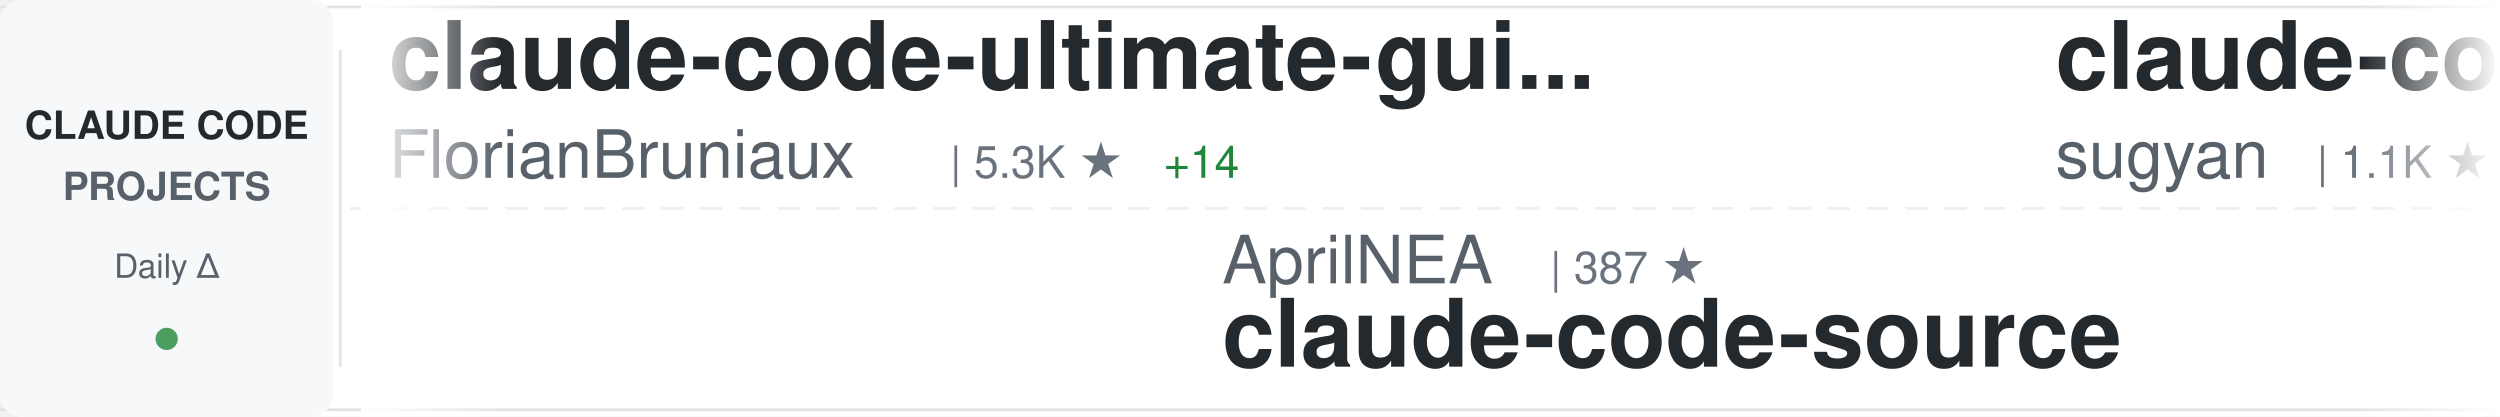
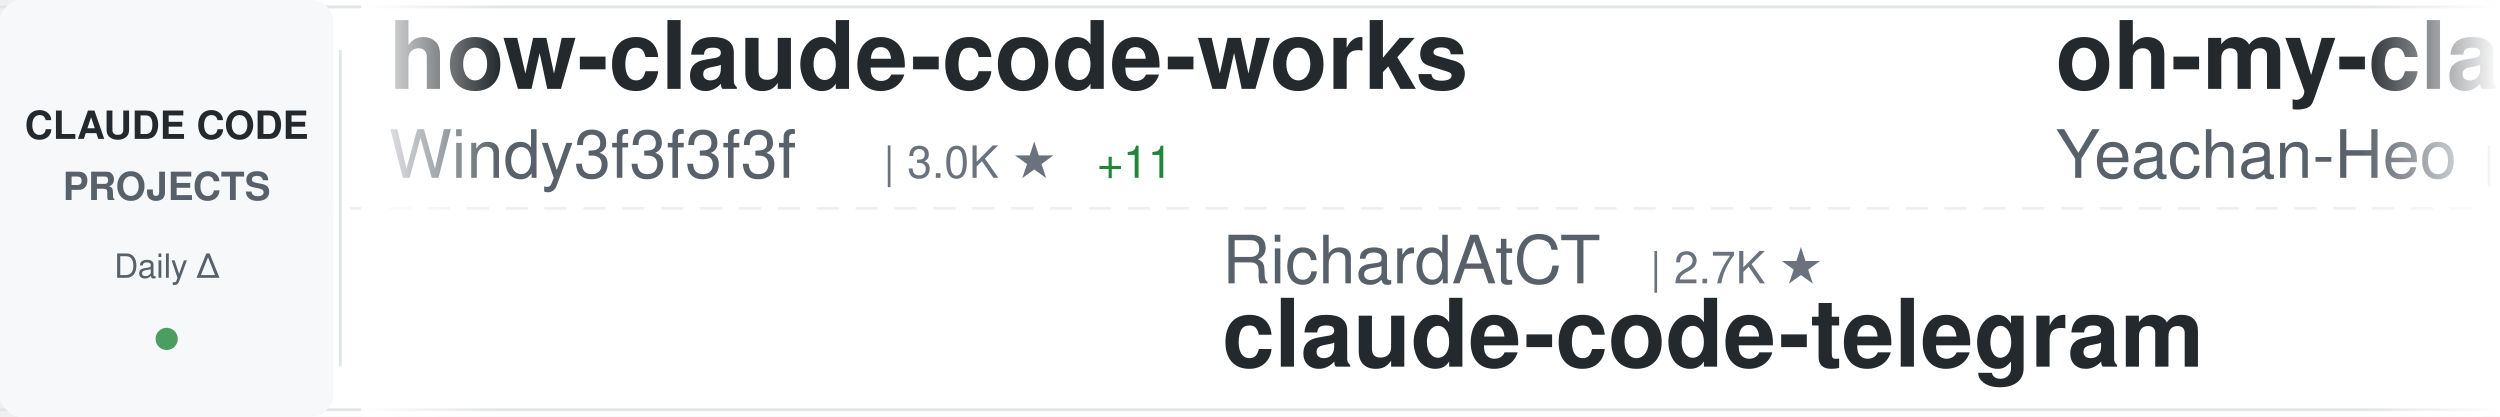
<svg xmlns="http://www.w3.org/2000/svg" width="900" height="150">
  <defs>
    <linearGradient id="awesomeLeftFade" x1="0%" y1="0%" x2="100%" y2="0%">
      <stop offset="0%" style="stop-color:#ffffff;stop-opacity:1" />
      <stop offset="100%" style="stop-color:#ffffff;stop-opacity:0" />
    </linearGradient>
    <linearGradient id="awesomeRightFade" x1="0%" y1="0%" x2="100%" y2="0%">
      <stop offset="0%" style="stop-color:#ffffff;stop-opacity:0" />
      <stop offset="100%" style="stop-color:#ffffff;stop-opacity:1" />
    </linearGradient>
  </defs>
  <rect width="900" height="150" fill="#ffffff" rx="8" />
  <rect x="0" y="2" width="900" height="1" fill="#e1e4e8" />
  <rect x="0" y="147" width="900" height="1" fill="#e1e4e8" />
  <line x1="0" y1="75" x2="900" y2="75" stroke="#e1e4e8" stroke-width="1" stroke-dasharray="8 6" opacity="0.6" />
  <rect x="0" y="0" width="120" height="150" fill="#f6f8fa" rx="8" />
  <text x="60" y="50" font-family="-apple-system, BlinkMacSystemFont, 'Segoe UI', Helvetica, Arial, sans-serif" font-size="14" font-weight="600" fill="#24292e" text-anchor="middle">CLAUDE CODE</text>
  <text x="60" y="72" font-family="-apple-system, BlinkMacSystemFont, 'Segoe UI', Helvetica, Arial, sans-serif" font-size="14" font-weight="600" fill="#586069" text-anchor="middle">PROJECTS</text>
  <text x="60" y="100" font-family="-apple-system, BlinkMacSystemFont, 'Segoe UI', Helvetica, Arial, sans-serif" font-size="12" font-weight="500" fill="#586069" text-anchor="middle">Daily Δ</text>
  <circle cx="60" cy="122" r="4" fill="#22863a" opacity="0.8" />
  <rect x="122" y="18" width="1" height="114" fill="#e1e4e8" />
  <clipPath id="awesomeTickerClip">
    <rect x="130" y="0" width="770" height="150" />
  </clipPath>
  <g clip-path="url(#awesomeTickerClip)">
    <g id="awesomeTickerItems">
      <animateTransform attributeName="transform" attributeType="XML" type="translate" from="0 0" to="-3000 0" dur="54s" repeatCount="indefinite" />
      <g transform="translate(0, 0)">
-         <text x="140" y="32" font-family="-apple-system, BlinkMacSystemFont, 'Segoe UI', Helvetica, Arial, sans-serif" font-size="34" font-weight="600" fill="#24292e">claude-code-ultimate-gui...</text>
-         <text x="140" y="64" font-family="-apple-system, BlinkMacSystemFont, 'Segoe UI', Helvetica, Arial, sans-serif" font-size="24" font-weight="400" fill="#586069">FlorianBruniaux</text>
-         <text x="342" y="64" font-family="-apple-system, BlinkMacSystemFont, 'Segoe UI', Helvetica, Arial, sans-serif" font-size="16" font-weight="500" fill="#6a737d">| 5.3K ★</text>
-         <text x="419" y="64" font-family="-apple-system, BlinkMacSystemFont, 'Segoe UI', Helvetica, Arial, sans-serif" font-size="16" font-weight="500" fill="#22863a"> +14</text>
+         <text x="140" y="32" font-family="-apple-system, BlinkMacSystemFont, 'Segoe UI', Helvetica, Arial, sans-serif" font-size="34" font-weight="600" fill="#24292e">how-claude-code-works</text>
+         <text x="140" y="64" font-family="-apple-system, BlinkMacSystemFont, 'Segoe UI', Helvetica, Arial, sans-serif" font-size="24" font-weight="400" fill="#586069">Windy3f3f3f3f</text>
+         <text x="318" y="64" font-family="-apple-system, BlinkMacSystemFont, 'Segoe UI', Helvetica, Arial, sans-serif" font-size="16" font-weight="500" fill="#6a737d">| 3.0K ★</text>
+         <text x="395" y="64" font-family="-apple-system, BlinkMacSystemFont, 'Segoe UI', Helvetica, Arial, sans-serif" font-size="16" font-weight="500" fill="#22863a"> +11</text>
      </g>
      <g transform="translate(300, 0)">
+         <text x="140" y="102" font-family="-apple-system, BlinkMacSystemFont, 'Segoe UI', Helvetica, Arial, sans-serif" font-size="24" font-weight="400" fill="#586069">RichardAtCT</text>
+         <text x="294" y="102" font-family="-apple-system, BlinkMacSystemFont, 'Segoe UI', Helvetica, Arial, sans-serif" font-size="16" font-weight="500" fill="#6a737d">| 2.7K ★</text>
+         <text x="140" y="132" font-family="-apple-system, BlinkMacSystemFont, 'Segoe UI', Helvetica, Arial, sans-serif" font-size="34" font-weight="600" fill="#24292e">claude-code-telegram</text>
+       </g>
+       <g transform="translate(600, 0)">
+         <text x="140" y="32" font-family="-apple-system, BlinkMacSystemFont, 'Segoe UI', Helvetica, Arial, sans-serif" font-size="34" font-weight="600" fill="#24292e">oh-my-claudecode</text>
+         <text x="140" y="64" font-family="-apple-system, BlinkMacSystemFont, 'Segoe UI', Helvetica, Arial, sans-serif" font-size="24" font-weight="400" fill="#586069">Yeachan-Heo</text>
+         <text x="294" y="64" font-family="-apple-system, BlinkMacSystemFont, 'Segoe UI', Helvetica, Arial, sans-serif" font-size="16" font-weight="500" fill="#6a737d">| 37.4K ★</text>
+         <text x="380" y="64" font-family="-apple-system, BlinkMacSystemFont, 'Segoe UI', Helvetica, Arial, sans-serif" font-size="16" font-weight="500" fill="#22863a"> +33</text>
+       </g>
+       <g transform="translate(900, 0)">
        <text x="140" y="102" font-family="-apple-system, BlinkMacSystemFont, 'Segoe UI', Helvetica, Arial, sans-serif" font-size="24" font-weight="400" fill="#586069">AprilNEA</text>
        <text x="258" y="102" font-family="-apple-system, BlinkMacSystemFont, 'Segoe UI', Helvetica, Arial, sans-serif" font-size="16" font-weight="500" fill="#6a737d">| 387 ★</text>
        <text x="140" y="132" font-family="-apple-system, BlinkMacSystemFont, 'Segoe UI', Helvetica, Arial, sans-serif" font-size="34" font-weight="600" fill="#24292e">claude-code-source</text>
      </g>
-       <g transform="translate(600, 0)">
-         <text x="140" y="32" font-family="-apple-system, BlinkMacSystemFont, 'Segoe UI', Helvetica, Arial, sans-serif" font-size="34" font-weight="600" fill="#24292e">claude-code-webui</text>
-         <text x="140" y="64" font-family="-apple-system, BlinkMacSystemFont, 'Segoe UI', Helvetica, Arial, sans-serif" font-size="24" font-weight="400" fill="#586069">sugyan</text>
-         <text x="234" y="64" font-family="-apple-system, BlinkMacSystemFont, 'Segoe UI', Helvetica, Arial, sans-serif" font-size="16" font-weight="500" fill="#6a737d">| 1.1K ★</text>
-       </g>
-       <g transform="translate(900, 0)">
-         <text x="140" y="102" font-family="-apple-system, BlinkMacSystemFont, 'Segoe UI', Helvetica, Arial, sans-serif" font-size="24" font-weight="400" fill="#586069">router-for-me</text>
-         <text x="318" y="102" font-family="-apple-system, BlinkMacSystemFont, 'Segoe UI', Helvetica, Arial, sans-serif" font-size="16" font-weight="500" fill="#6a737d">| 39.1K ★</text>
-         <text x="404" y="102" font-family="-apple-system, BlinkMacSystemFont, 'Segoe UI', Helvetica, Arial, sans-serif" font-size="16" font-weight="500" fill="#22863a"> +113</text>
-         <text x="140" y="132" font-family="-apple-system, BlinkMacSystemFont, 'Segoe UI', Helvetica, Arial, sans-serif" font-size="34" font-weight="600" fill="#24292e">CLIProxyAPI</text>
-       </g>
      <g transform="translate(1200, 0)">
-         <text x="140" y="32" font-family="-apple-system, BlinkMacSystemFont, 'Segoe UI', Helvetica, Arial, sans-serif" font-size="34" font-weight="600" fill="#24292e">collection-claude-code-s...</text>
-         <text x="140" y="64" font-family="-apple-system, BlinkMacSystemFont, 'Segoe UI', Helvetica, Arial, sans-serif" font-size="24" font-weight="400" fill="#586069">chauncygu</text>
-         <text x="270" y="64" font-family="-apple-system, BlinkMacSystemFont, 'Segoe UI', Helvetica, Arial, sans-serif" font-size="16" font-weight="500" fill="#6a737d">| 2.7K ★</text>
-         <text x="347" y="64" font-family="-apple-system, BlinkMacSystemFont, 'Segoe UI', Helvetica, Arial, sans-serif" font-size="16" font-weight="500" fill="#22863a"> +3</text>
+         <text x="140" y="32" font-family="-apple-system, BlinkMacSystemFont, 'Segoe UI', Helvetica, Arial, sans-serif" font-size="34" font-weight="600" fill="#24292e">learn-claude-code</text>
+         <text x="140" y="64" font-family="-apple-system, BlinkMacSystemFont, 'Segoe UI', Helvetica, Arial, sans-serif" font-size="24" font-weight="400" fill="#586069">shareAI-lab</text>
+         <text x="294" y="64" font-family="-apple-system, BlinkMacSystemFont, 'Segoe UI', Helvetica, Arial, sans-serif" font-size="16" font-weight="500" fill="#6a737d">| 69.8K ★</text>
+         <text x="380" y="64" font-family="-apple-system, BlinkMacSystemFont, 'Segoe UI', Helvetica, Arial, sans-serif" font-size="16" font-weight="500" fill="#22863a"> +84</text>
      </g>
      <g transform="translate(1500, 0)">
-         <text x="140" y="102" font-family="-apple-system, BlinkMacSystemFont, 'Segoe UI', Helvetica, Arial, sans-serif" font-size="24" font-weight="400" fill="#586069">ghuntley</text>
-         <text x="258" y="102" font-family="-apple-system, BlinkMacSystemFont, 'Segoe UI', Helvetica, Arial, sans-serif" font-size="16" font-weight="500" fill="#6a737d">| 986 ★</text>
-         <text x="140" y="132" font-family="-apple-system, BlinkMacSystemFont, 'Segoe UI', Helvetica, Arial, sans-serif" font-size="34" font-weight="600" fill="#24292e">claude-code-source-code-...</text>
+         <text x="140" y="102" font-family="-apple-system, BlinkMacSystemFont, 'Segoe UI', Helvetica, Arial, sans-serif" font-size="24" font-weight="400" fill="#586069">Maciek-roboblog</text>
+         <text x="342" y="102" font-family="-apple-system, BlinkMacSystemFont, 'Segoe UI', Helvetica, Arial, sans-serif" font-size="16" font-weight="500" fill="#6a737d">| 8.4K ★</text>
+         <text x="419" y="102" font-family="-apple-system, BlinkMacSystemFont, 'Segoe UI', Helvetica, Arial, sans-serif" font-size="16" font-weight="500" fill="#22863a"> +11</text>
+         <text x="140" y="132" font-family="-apple-system, BlinkMacSystemFont, 'Segoe UI', Helvetica, Arial, sans-serif" font-size="34" font-weight="600" fill="#24292e">Claude-Code-Usage-Monito...</text>
      </g>
      <g transform="translate(1800, 0)">
-         <text x="140" y="32" font-family="-apple-system, BlinkMacSystemFont, 'Segoe UI', Helvetica, Arial, sans-serif" font-size="34" font-weight="600" fill="#24292e">claude-code-source</text>
-         <text x="140" y="64" font-family="-apple-system, BlinkMacSystemFont, 'Segoe UI', Helvetica, Arial, sans-serif" font-size="24" font-weight="400" fill="#586069">JrCx7scC</text>
-         <text x="258" y="64" font-family="-apple-system, BlinkMacSystemFont, 'Segoe UI', Helvetica, Arial, sans-serif" font-size="16" font-weight="500" fill="#6a737d">| 371 ★</text>
+         <text x="140" y="32" font-family="-apple-system, BlinkMacSystemFont, 'Segoe UI', Helvetica, Arial, sans-serif" font-size="34" font-weight="600" fill="#24292e">claude-code-security-rev...</text>
+         <text x="140" y="64" font-family="-apple-system, BlinkMacSystemFont, 'Segoe UI', Helvetica, Arial, sans-serif" font-size="24" font-weight="400" fill="#586069">anthropics</text>
+         <text x="282" y="64" font-family="-apple-system, BlinkMacSystemFont, 'Segoe UI', Helvetica, Arial, sans-serif" font-size="16" font-weight="500" fill="#6a737d">| 5.5K ★</text>
+         <text x="359" y="64" font-family="-apple-system, BlinkMacSystemFont, 'Segoe UI', Helvetica, Arial, sans-serif" font-size="16" font-weight="500" fill="#22863a"> +8</text>
      </g>
      <g transform="translate(2100, 0)">
-         <text x="140" y="102" font-family="-apple-system, BlinkMacSystemFont, 'Segoe UI', Helvetica, Arial, sans-serif" font-size="24" font-weight="400" fill="#586069">andrew-kramer-inno</text>
-         <text x="378" y="102" font-family="-apple-system, BlinkMacSystemFont, 'Segoe UI', Helvetica, Arial, sans-serif" font-size="16" font-weight="500" fill="#6a737d">| 593 ★</text>
-         <text x="140" y="132" font-family="-apple-system, BlinkMacSystemFont, 'Segoe UI', Helvetica, Arial, sans-serif" font-size="34" font-weight="600" fill="#24292e">claude-code-source-build</text>
+         <text x="140" y="102" font-family="-apple-system, BlinkMacSystemFont, 'Segoe UI', Helvetica, Arial, sans-serif" font-size="24" font-weight="400" fill="#586069">ykdojo</text>
+         <text x="234" y="102" font-family="-apple-system, BlinkMacSystemFont, 'Segoe UI', Helvetica, Arial, sans-serif" font-size="16" font-weight="500" fill="#6a737d">| 9.0K ★</text>
+         <text x="311" y="102" font-family="-apple-system, BlinkMacSystemFont, 'Segoe UI', Helvetica, Arial, sans-serif" font-size="16" font-weight="500" fill="#22863a"> +12</text>
+         <text x="140" y="132" font-family="-apple-system, BlinkMacSystemFont, 'Segoe UI', Helvetica, Arial, sans-serif" font-size="34" font-weight="600" fill="#24292e">claude-code-tips</text>
      </g>
      <g transform="translate(2400, 0)">
-         <text x="140" y="32" font-family="-apple-system, BlinkMacSystemFont, 'Segoe UI', Helvetica, Arial, sans-serif" font-size="34" font-weight="600" fill="#24292e">awesome-claude-code-suba...</text>
-         <text x="140" y="64" font-family="-apple-system, BlinkMacSystemFont, 'Segoe UI', Helvetica, Arial, sans-serif" font-size="24" font-weight="400" fill="#586069">VoltAgent</text>
-         <text x="270" y="64" font-family="-apple-system, BlinkMacSystemFont, 'Segoe UI', Helvetica, Arial, sans-serif" font-size="16" font-weight="500" fill="#6a737d">| 22.8K ★</text>
-         <text x="356" y="64" font-family="-apple-system, BlinkMacSystemFont, 'Segoe UI', Helvetica, Arial, sans-serif" font-size="16" font-weight="500" fill="#22863a"> +60</text>
-       </g>
-       <g transform="translate(2700, 0)">
-         <text x="140" y="102" font-family="-apple-system, BlinkMacSystemFont, 'Segoe UI', Helvetica, Arial, sans-serif" font-size="24" font-weight="400" fill="#586069">diet103</text>
-         <text x="246" y="102" font-family="-apple-system, BlinkMacSystemFont, 'Segoe UI', Helvetica, Arial, sans-serif" font-size="16" font-weight="500" fill="#6a737d">| 9.7K ★</text>
-         <text x="140" y="132" font-family="-apple-system, BlinkMacSystemFont, 'Segoe UI', Helvetica, Arial, sans-serif" font-size="34" font-weight="600" fill="#24292e">claude-code-infrastructu...</text>
-       </g>
-       <g transform="translate(3000, 0)">
        <text x="140" y="32" font-family="-apple-system, BlinkMacSystemFont, 'Segoe UI', Helvetica, Arial, sans-serif" font-size="34" font-weight="600" fill="#24292e">claude-code-ultimate-gui...</text>
        <text x="140" y="64" font-family="-apple-system, BlinkMacSystemFont, 'Segoe UI', Helvetica, Arial, sans-serif" font-size="24" font-weight="400" fill="#586069">FlorianBruniaux</text>
        <text x="342" y="64" font-family="-apple-system, BlinkMacSystemFont, 'Segoe UI', Helvetica, Arial, sans-serif" font-size="16" font-weight="500" fill="#6a737d">| 5.3K ★</text>
-         <text x="419" y="64" font-family="-apple-system, BlinkMacSystemFont, 'Segoe UI', Helvetica, Arial, sans-serif" font-size="16" font-weight="500" fill="#22863a"> +14</text>
+         <text x="419" y="64" font-family="-apple-system, BlinkMacSystemFont, 'Segoe UI', Helvetica, Arial, sans-serif" font-size="16" font-weight="500" fill="#22863a"> +12</text>
+       </g>
+       <g transform="translate(2700, 0)">
+         <text x="140" y="102" font-family="-apple-system, BlinkMacSystemFont, 'Segoe UI', Helvetica, Arial, sans-serif" font-size="24" font-weight="400" fill="#586069">1rgs</text>
+         <text x="210" y="102" font-family="-apple-system, BlinkMacSystemFont, 'Segoe UI', Helvetica, Arial, sans-serif" font-size="16" font-weight="500" fill="#6a737d">| 3.7K ★</text>
+         <text x="140" y="132" font-family="-apple-system, BlinkMacSystemFont, 'Segoe UI', Helvetica, Arial, sans-serif" font-size="34" font-weight="600" fill="#24292e">claude-code-proxy</text>
+       </g>
+       <g transform="translate(3000, 0)">
+         <text x="140" y="32" font-family="-apple-system, BlinkMacSystemFont, 'Segoe UI', Helvetica, Arial, sans-serif" font-size="34" font-weight="600" fill="#24292e">how-claude-code-works</text>
+         <text x="140" y="64" font-family="-apple-system, BlinkMacSystemFont, 'Segoe UI', Helvetica, Arial, sans-serif" font-size="24" font-weight="400" fill="#586069">Windy3f3f3f3f</text>
+         <text x="318" y="64" font-family="-apple-system, BlinkMacSystemFont, 'Segoe UI', Helvetica, Arial, sans-serif" font-size="16" font-weight="500" fill="#6a737d">| 3.0K ★</text>
+         <text x="395" y="64" font-family="-apple-system, BlinkMacSystemFont, 'Segoe UI', Helvetica, Arial, sans-serif" font-size="16" font-weight="500" fill="#22863a"> +11</text>
      </g>
      <g transform="translate(3300, 0)">
+         <text x="140" y="102" font-family="-apple-system, BlinkMacSystemFont, 'Segoe UI', Helvetica, Arial, sans-serif" font-size="24" font-weight="400" fill="#586069">RichardAtCT</text>
+         <text x="294" y="102" font-family="-apple-system, BlinkMacSystemFont, 'Segoe UI', Helvetica, Arial, sans-serif" font-size="16" font-weight="500" fill="#6a737d">| 2.7K ★</text>
+         <text x="140" y="132" font-family="-apple-system, BlinkMacSystemFont, 'Segoe UI', Helvetica, Arial, sans-serif" font-size="34" font-weight="600" fill="#24292e">claude-code-telegram</text>
+       </g>
+       <g transform="translate(3600, 0)">
+         <text x="140" y="32" font-family="-apple-system, BlinkMacSystemFont, 'Segoe UI', Helvetica, Arial, sans-serif" font-size="34" font-weight="600" fill="#24292e">oh-my-claudecode</text>
+         <text x="140" y="64" font-family="-apple-system, BlinkMacSystemFont, 'Segoe UI', Helvetica, Arial, sans-serif" font-size="24" font-weight="400" fill="#586069">Yeachan-Heo</text>
+         <text x="294" y="64" font-family="-apple-system, BlinkMacSystemFont, 'Segoe UI', Helvetica, Arial, sans-serif" font-size="16" font-weight="500" fill="#6a737d">| 37.4K ★</text>
+         <text x="380" y="64" font-family="-apple-system, BlinkMacSystemFont, 'Segoe UI', Helvetica, Arial, sans-serif" font-size="16" font-weight="500" fill="#22863a"> +33</text>
+       </g>
+       <g transform="translate(3900, 0)">
        <text x="140" y="102" font-family="-apple-system, BlinkMacSystemFont, 'Segoe UI', Helvetica, Arial, sans-serif" font-size="24" font-weight="400" fill="#586069">AprilNEA</text>
        <text x="258" y="102" font-family="-apple-system, BlinkMacSystemFont, 'Segoe UI', Helvetica, Arial, sans-serif" font-size="16" font-weight="500" fill="#6a737d">| 387 ★</text>
        <text x="140" y="132" font-family="-apple-system, BlinkMacSystemFont, 'Segoe UI', Helvetica, Arial, sans-serif" font-size="34" font-weight="600" fill="#24292e">claude-code-source</text>
-       </g>
-       <g transform="translate(3600, 0)">
-         <text x="140" y="32" font-family="-apple-system, BlinkMacSystemFont, 'Segoe UI', Helvetica, Arial, sans-serif" font-size="34" font-weight="600" fill="#24292e">claude-code-webui</text>
-         <text x="140" y="64" font-family="-apple-system, BlinkMacSystemFont, 'Segoe UI', Helvetica, Arial, sans-serif" font-size="24" font-weight="400" fill="#586069">sugyan</text>
-         <text x="234" y="64" font-family="-apple-system, BlinkMacSystemFont, 'Segoe UI', Helvetica, Arial, sans-serif" font-size="16" font-weight="500" fill="#6a737d">| 1.1K ★</text>
-       </g>
-       <g transform="translate(3900, 0)">
-         <text x="140" y="102" font-family="-apple-system, BlinkMacSystemFont, 'Segoe UI', Helvetica, Arial, sans-serif" font-size="24" font-weight="400" fill="#586069">router-for-me</text>
-         <text x="318" y="102" font-family="-apple-system, BlinkMacSystemFont, 'Segoe UI', Helvetica, Arial, sans-serif" font-size="16" font-weight="500" fill="#6a737d">| 39.1K ★</text>
-         <text x="404" y="102" font-family="-apple-system, BlinkMacSystemFont, 'Segoe UI', Helvetica, Arial, sans-serif" font-size="16" font-weight="500" fill="#22863a"> +113</text>
-         <text x="140" y="132" font-family="-apple-system, BlinkMacSystemFont, 'Segoe UI', Helvetica, Arial, sans-serif" font-size="34" font-weight="600" fill="#24292e">CLIProxyAPI</text>
      </g>
    </g>
  </g>
  <rect x="130" y="0" width="50" height="150" fill="url(#awesomeLeftFade)" />
  <rect x="850" y="0" width="50" height="150" fill="url(#awesomeRightFade)" />
</svg>
